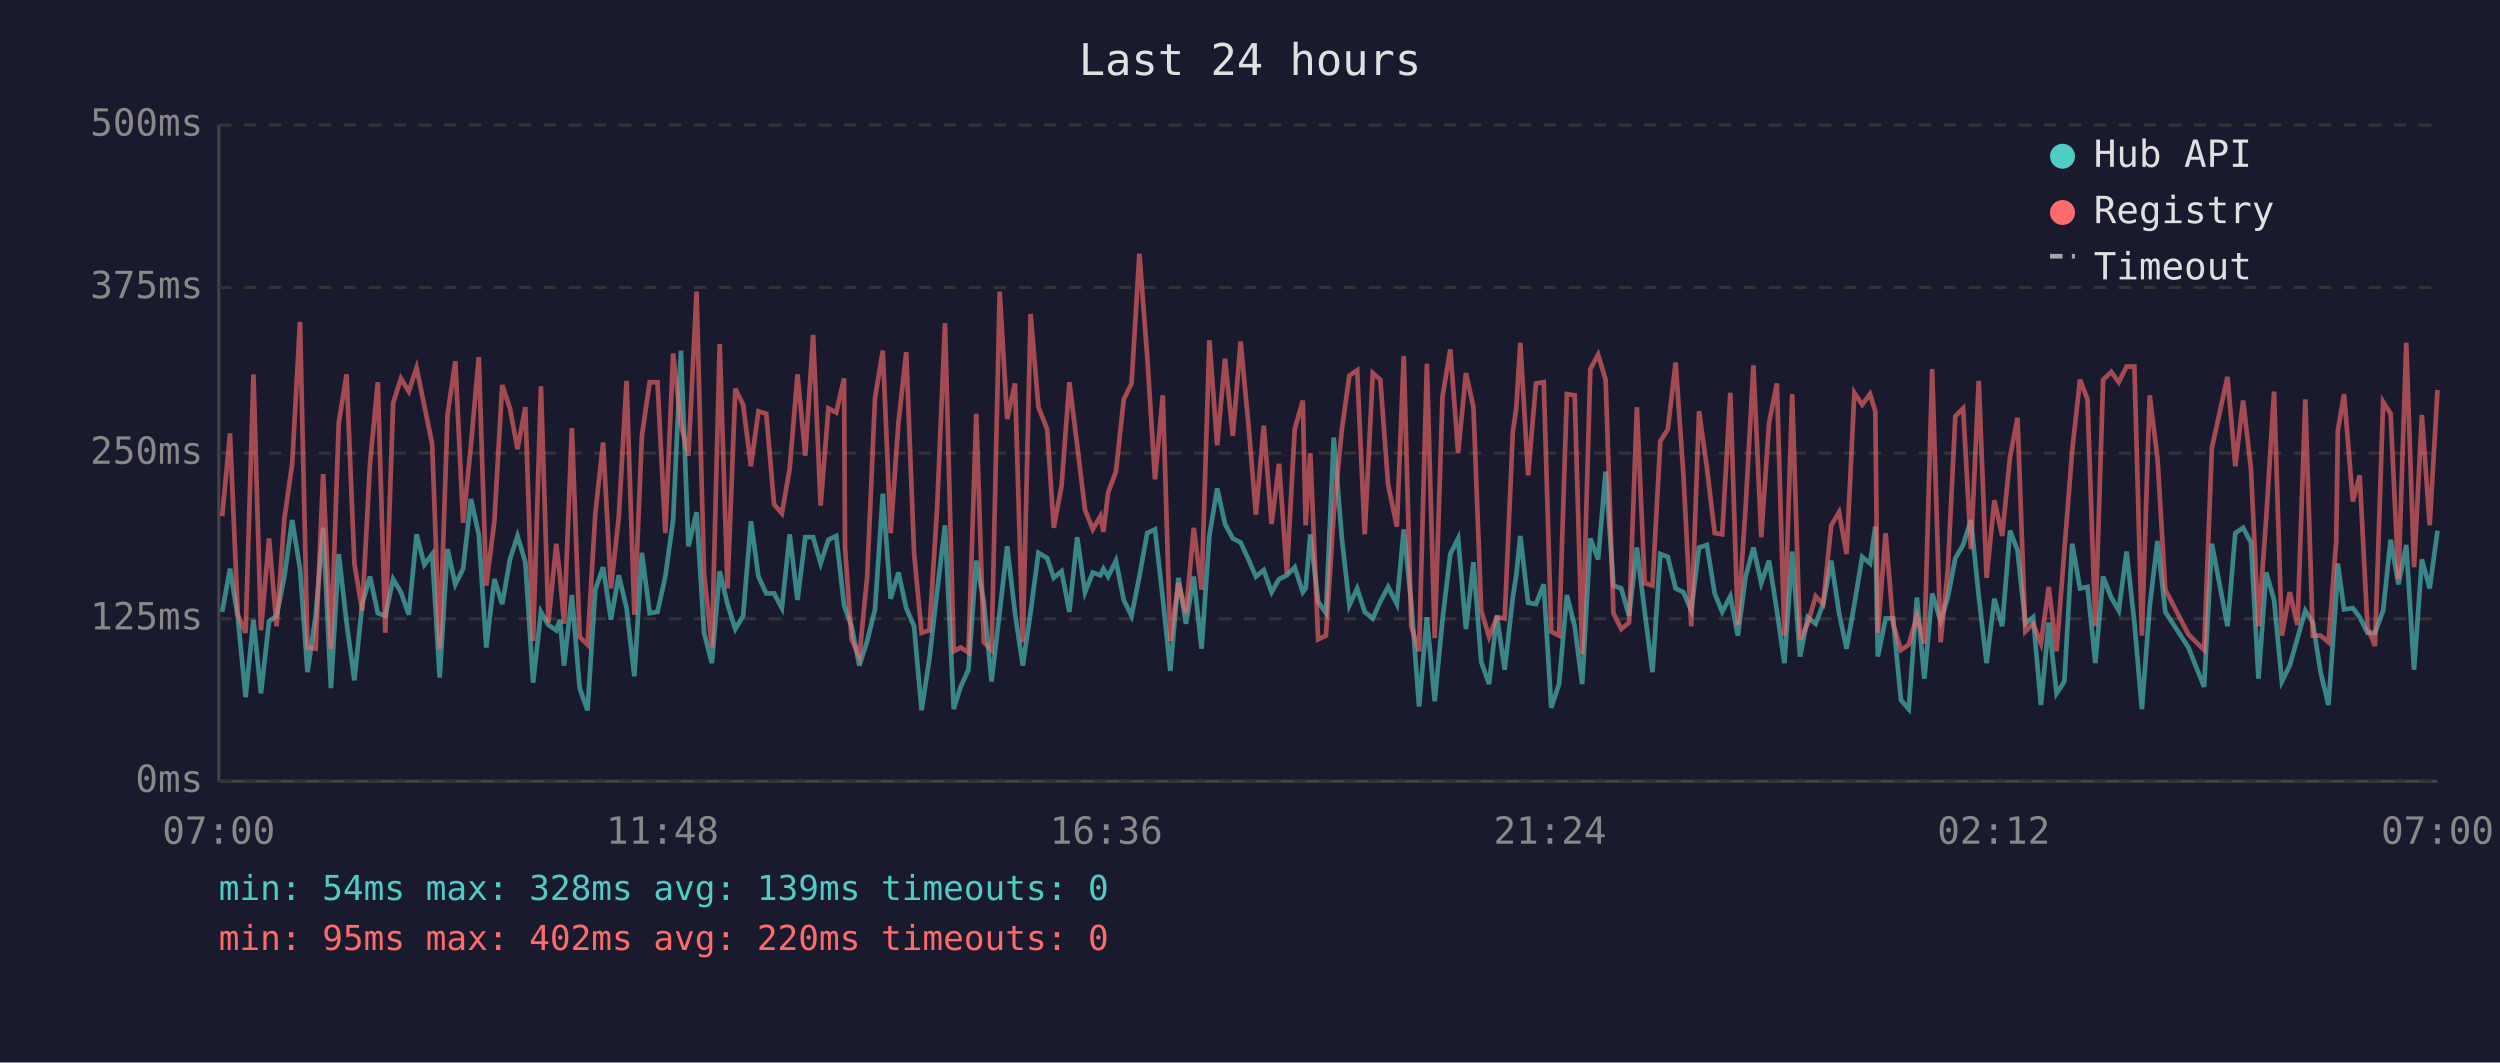
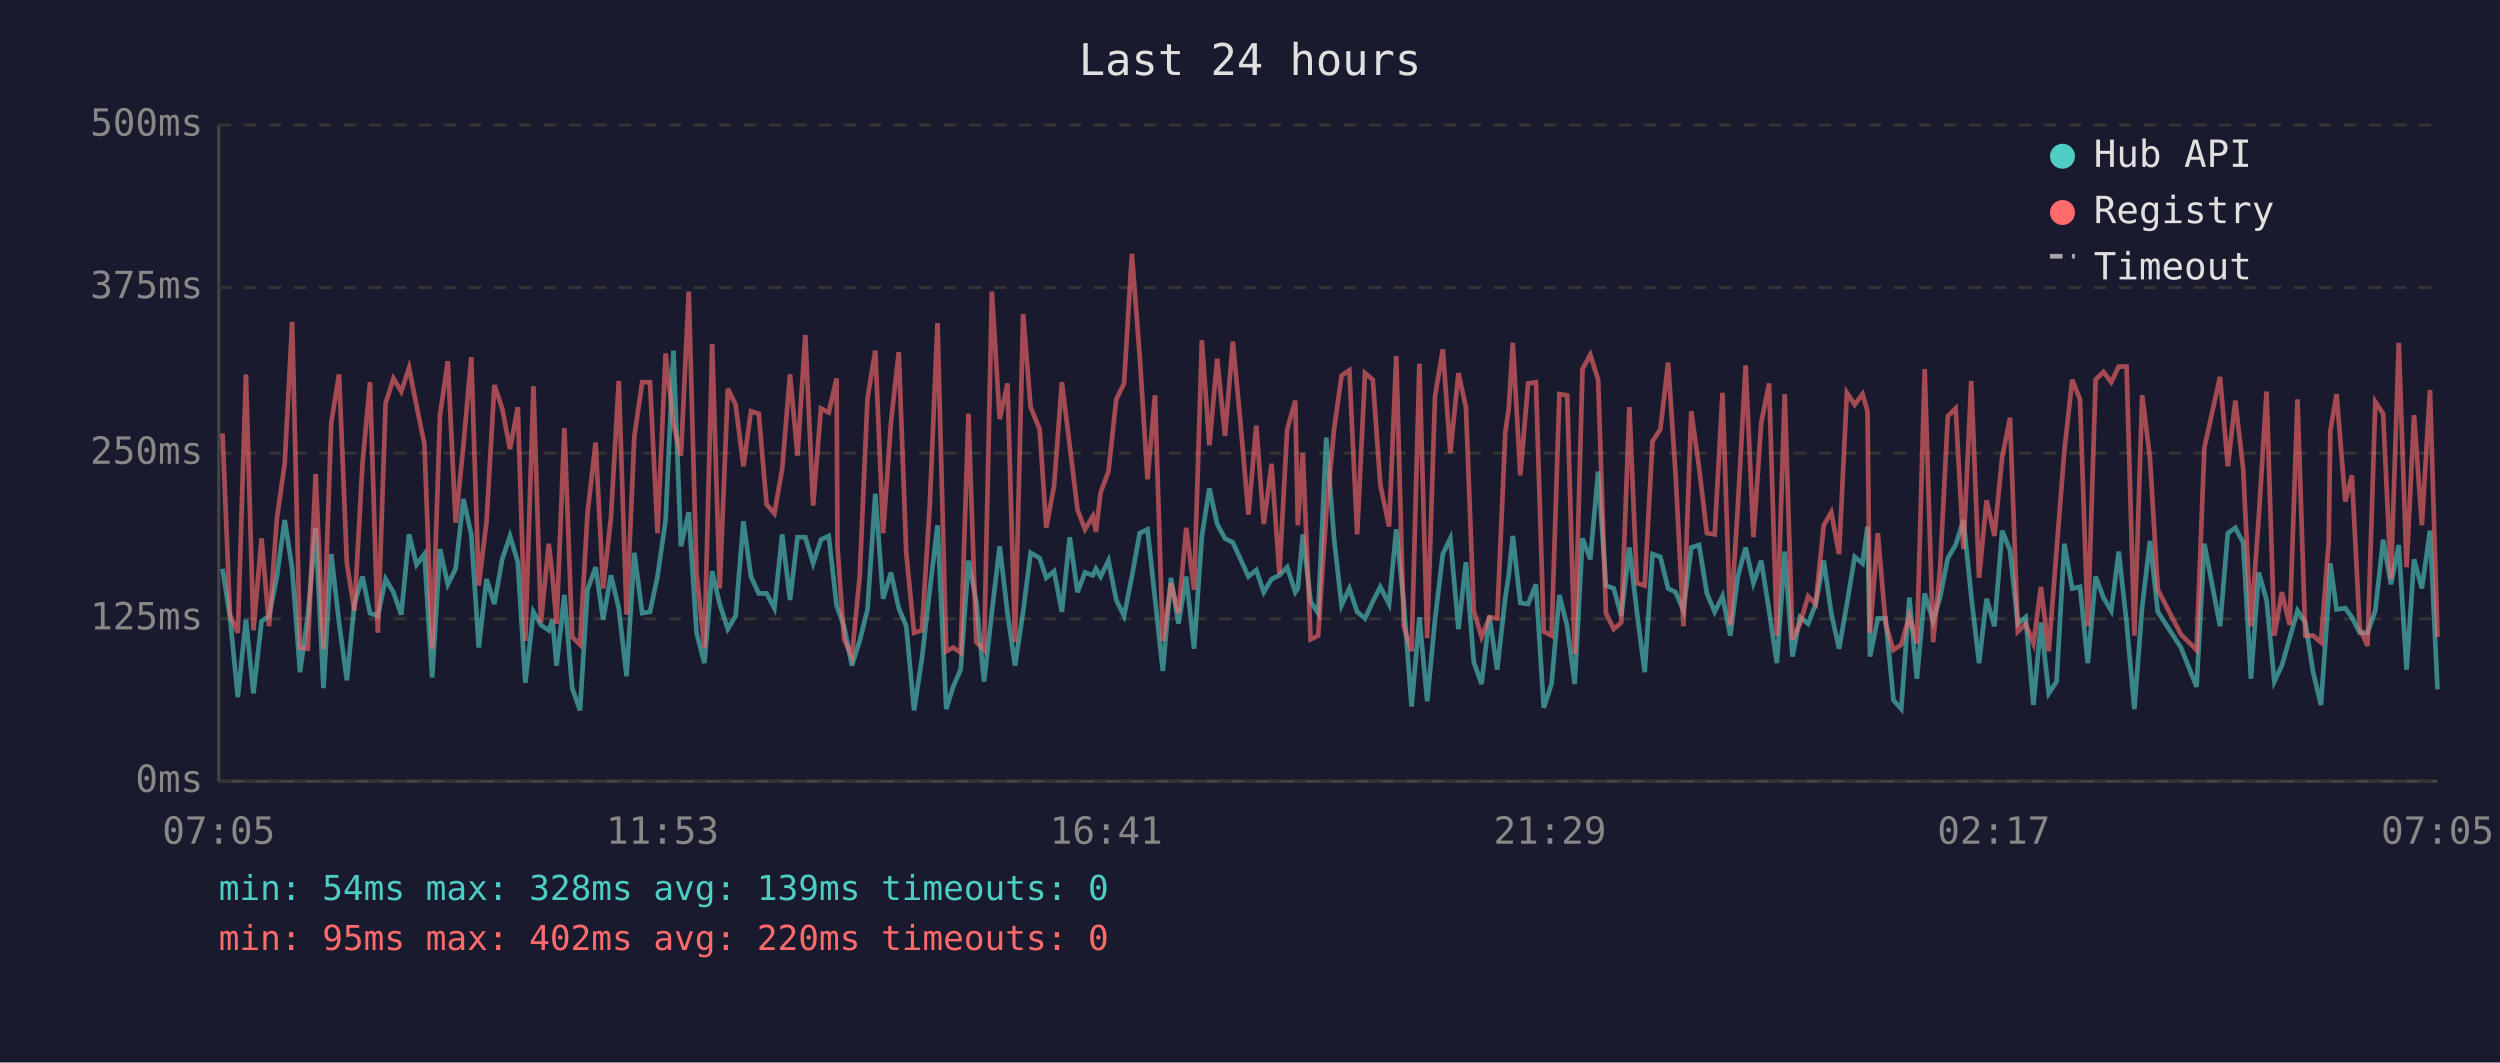
<svg xmlns="http://www.w3.org/2000/svg" viewBox="0 0 800 340" font-family="monospace" font-size="12">
  <rect width="800" height="340" fill="#1a1a2e" />
  <text x="400" y="24" fill="#e0e0e0" font-size="14" text-anchor="middle">Last 24 hours</text>
  <line x1="70" y1="40" x2="70" y2="250" stroke="#444" stroke-width="1" />
  <line x1="70" y1="250" x2="780" y2="250" stroke="#444" stroke-width="1" />
  <line x1="70" y1="250" x2="780" y2="250" stroke="#333" stroke-width="1" stroke-dasharray="4" />
  <text x="65" y="250" fill="#888" text-anchor="end" dominant-baseline="middle">0ms</text>
  <line x1="70" y1="198" x2="780" y2="198" stroke="#333" stroke-width="1" stroke-dasharray="4" />
  <text x="65" y="198" fill="#888" text-anchor="end" dominant-baseline="middle">125ms</text>
  <line x1="70" y1="145" x2="780" y2="145" stroke="#333" stroke-width="1" stroke-dasharray="4" />
  <text x="65" y="145" fill="#888" text-anchor="end" dominant-baseline="middle">250ms</text>
  <line x1="70" y1="92" x2="780" y2="92" stroke="#333" stroke-width="1" stroke-dasharray="4" />
  <text x="65" y="92" fill="#888" text-anchor="end" dominant-baseline="middle">375ms</text>
  <line x1="70" y1="40" x2="780" y2="40" stroke="#333" stroke-width="1" stroke-dasharray="4" />
  <text x="65" y="40" fill="#888" text-anchor="end" dominant-baseline="middle">500ms</text>
-   <text x="70" y="270" fill="#888" text-anchor="middle">07:00</text>
-   <text x="212" y="270" fill="#888" text-anchor="middle">11:48</text>
-   <text x="354" y="270" fill="#888" text-anchor="middle">16:36</text>
-   <text x="496" y="270" fill="#888" text-anchor="middle">21:24</text>
-   <text x="638" y="270" fill="#888" text-anchor="middle">02:12</text>
-   <text x="780" y="270" fill="#888" text-anchor="middle">07:00</text>
-   <polyline points="71.1,195.8 73.6,182.0 76.1,197.5 78.6,223.1 81.1,198.3 83.5,221.9 86.1,198.8 88.5,197.1 91.0,184.5 93.5,166.4 96.0,182.0 98.4,215.1 101.0,197.1 103.4,168.9 105.9,220.2 108.4,177.3 110.9,199.2 113.4,217.7 115.9,193.3 118.4,184.5 120.9,196.2 123.3,197.1 125.8,185.3 128.3,189.5 130.8,196.7 133.3,171.0 135.8,180.7 138.3,177.3 140.7,216.8 143.2,175.7 145.7,187.0 148.2,182.0 150.7,159.7 153.2,171.0 155.6,207.2 158.2,185.3 160.7,193.3 163.2,179.0 165.6,171.5 168.1,179.9 170.6,218.5 173.1,195.8 175.5,200.0 178.0,201.7 179.2,198.3 180.5,213.0 183.0,190.4 185.5,220.2 188.0,227.3 190.5,188.7 193.0,181.5 195.5,198.3 198.0,184.1 200.5,194.6 203.0,216.4 205.4,176.9 207.9,196.2 210.4,195.8 212.9,184.5 215.4,166.4 217.9,112.2 220.3,174.8 222.9,163.9 225.3,202.5 227.8,212.2 230.3,182.8 232.8,193.3 235.3,201.3 237.8,197.1 240.3,166.8 242.7,184.5 245.2,189.9 247.7,189.9 250.2,194.6 252.7,171.0 255.2,192.0 257.7,171.9 260.2,171.9 262.6,180.3 265.1,172.7 267.6,171.5 270.1,193.7 270.4,194.6 272.5,200.4 275.0,213.0 277.5,205.1 280.0,195.0 282.5,158.0 285.0,191.6 287.5,183.2 290.0,194.6 292.5,200.4 294.9,227.3 297.4,210.9 299.9,189.1 302.4,168.1 305.2,226.9 307.4,219.8 309.9,214.3 312.4,179.4 314.8,192.5 317.3,218.1 319.9,195.8 322.3,174.8 324.8,196.2 327.3,213.0 329.8,195.8 332.3,176.9 335.1,178.6 337.2,184.9 339.7,182.8 342.2,195.8 344.7,171.9 347.2,189.5 349.7,183.2 352.1,184.1 353.1,182.0 354.6,184.5 357.1,179.4 359.6,192.0 362.1,197.1 364.6,184.5 367.1,170.6 369.6,169.4 372.1,191.6 374.5,214.7 377.1,184.9 379.5,199.6 382.0,184.5 384.5,207.6 387.0,171.5 389.5,156.3 392.0,167.7 394.5,172.3 397.0,173.6 399.5,179.0 401.9,184.5 404.4,182.4 406.9,189.5 409.3,185.3 411.8,184.1 414.3,181.5 416.9,189.5 417.8,188.3 419.3,171.0 421.8,192.5 424.3,196.2 426.8,140.0 429.4,172.3 431.8,193.7 434.3,188.3 436.7,195.8 439.3,197.9 441.7,192.5 444.2,187.8 447.0,193.3 449.2,169.4 451.6,192.9 454.1,226.1 456.6,197.5 459.1,224.4 461.6,198.3 464.1,177.3 466.6,172.3 469.1,201.3 471.5,179.9 474.0,211.8 476.5,218.9 479.0,197.1 481.5,214.3 484.1,191.2 485.2,184.1 486.5,171.5 489.0,192.9 491.5,193.3 494.0,187.0 496.4,226.5 498.9,218.9 501.4,190.4 503.9,200.4 506.3,218.9 508.9,172.3 511.4,179.0 513.8,150.9 516.3,187.4 518.8,188.3 521.3,197.1 523.8,175.2 526.3,195.8 528.8,215.1 531.3,177.3 533.7,178.2 536.2,188.3 538.7,189.5 541.2,195.4 543.7,175.2 546.2,174.4 548.7,189.9 551.1,195.8 553.7,190.8 556.1,203.4 558.6,184.5 561.1,175.2 563.6,186.6 566.1,179.4 568.6,195.4 571.0,212.2 573.5,176.5 576.0,210.1 578.5,197.5 581.0,199.6 583.4,193.3 586.0,179.4 588.5,196.2 590.9,207.6 593.4,193.3 595.9,178.2 598.4,180.3 600.1,168.5 600.9,210.1 603.4,197.9 605.8,197.9 608.3,224.0 610.8,226.9 613.4,191.2 615.8,217.2 618.3,189.9 621.0,198.8 623.3,191.2 625.7,178.6 628.2,174.4 630.7,166.4 633.2,190.8 635.7,212.2 638.2,191.6 640.7,200.4 643.2,169.8 645.6,176.1 648.1,199.6 650.6,197.5 653.1,225.6 655.6,199.2 658.1,221.9 660.6,218.1 663.1,174.0 665.6,188.3 668.0,187.8 670.5,212.2 673.0,184.5 675.6,191.2 678.0,195.4 680.5,176.5 683.0,199.2 685.4,226.9 687.9,194.1 690.4,173.1 692.9,195.8 700.3,207.2 705.3,219.8 707.8,174.0 712.8,200.4 715.3,170.6 717.8,168.9 720.3,173.6 722.7,217.2 725.2,183.2 727.7,192.0 730.2,218.1 732.7,213.0 735.2,204.2 737.7,195.4 740.1,199.2 742.6,215.1 745.1,225.6 747.6,190.4 748.1,180.3 750.1,195.0 752.9,194.6 755.1,197.5 757.6,202.5 760.0,202.5 762.6,195.4 765.0,172.7 767.5,187.0 770.0,174.4 772.5,214.3 775.0,179.0 777.5,188.3 780.0,169.8" fill="none" stroke="#4ecdc4" stroke-width="1.5" opacity="0.6" />
-   <polyline points="71.1,165.2 73.6,138.7 76.1,196.7 78.6,202.5 81.1,119.8 83.5,201.7 86.1,172.3 88.5,200.4 91.0,166.0 93.5,148.4 96.0,103.0 98.4,207.2 101.0,207.6 103.4,151.7 105.9,207.6 108.4,135.3 110.9,119.8 113.4,180.3 115.9,195.4 118.4,148.4 120.9,122.3 123.3,202.5 125.8,129.0 128.3,121.1 130.8,125.3 133.3,117.7 135.8,129.9 138.3,142.1 140.7,207.6 143.2,132.8 145.7,115.6 148.2,167.3 150.7,142.5 153.2,114.3 155.6,187.4 158.2,166.8 160.7,123.2 163.2,130.7 165.6,143.7 168.1,130.3 170.6,205.1 173.1,123.6 175.5,199.2 178.0,174.0 179.2,184.5 180.5,199.6 183.0,137.0 185.5,203.8 188.0,206.3 190.5,164.3 193.0,141.6 195.5,188.3 198.0,165.6 200.5,121.9 203.0,196.7 205.4,139.5 207.9,122.3 210.4,122.3 212.9,170.6 215.4,113.1 217.9,135.8 220.3,145.8 222.9,93.3 225.3,183.6 227.8,207.2 230.3,110.1 232.8,188.3 235.3,124.4 237.8,129.5 240.3,149.2 242.7,131.6 245.2,132.4 247.7,161.4 250.2,164.3 252.7,150.0 255.2,119.8 257.7,145.8 260.2,107.2 262.6,161.8 265.1,130.7 267.6,132.0 270.1,121.1 270.4,175.2 272.5,204.6 275.0,210.1 277.5,184.5 280.0,127.4 282.5,112.2 285.0,170.6 287.5,135.3 290.0,112.7 292.5,176.9 294.9,202.5 297.4,201.7 299.9,162.2 302.4,103.4 305.2,208.4 307.4,207.2 309.9,208.8 312.4,132.4 314.8,205.5 317.3,208.0 319.9,93.3 322.3,134.1 324.8,122.7 327.3,205.5 329.8,100.5 332.3,130.3 335.1,137.4 337.2,168.9 339.7,155.5 342.2,122.3 344.7,142.5 347.2,163.1 349.7,169.4 352.1,165.2 353.1,170.2 354.6,157.6 357.1,150.9 359.6,127.8 362.1,122.7 364.6,81.2 367.1,113.9 369.6,153.4 372.1,126.5 374.5,205.1 377.1,186.6 379.5,196.2 382.0,168.9 384.5,188.7 387.0,108.9 389.5,142.5 392.0,114.8 394.5,139.5 397.0,109.3 399.5,135.8 401.9,164.7 404.4,136.2 406.9,167.7 409.3,148.4 411.8,183.6 414.3,137.4 416.9,128.2 417.8,168.1 419.3,145.0 421.8,204.6 424.3,203.4 426.8,164.3 429.4,137.4 431.8,120.2 434.3,118.5 436.7,171.0 439.3,119.4 441.7,121.5 444.2,155.1 447.0,168.5 449.2,113.9 451.6,200.4 454.1,208.4 456.6,116.4 459.1,204.2 461.6,126.9 464.1,111.8 466.6,145.0 469.1,119.4 471.5,130.3 474.0,195.4 476.5,203.8 479.0,197.5 481.5,197.9 484.1,138.3 485.2,130.7 486.5,109.7 489.0,152.1 491.5,122.7 494.0,122.3 496.4,202.1 498.9,203.4 501.4,126.1 503.9,126.5 506.3,209.3 508.9,118.1 511.4,113.5 513.8,121.5 516.3,196.2 518.8,201.3 521.3,199.2 523.8,130.3 526.3,186.6 528.8,187.4 531.3,141.2 533.7,137.4 536.2,116.0 538.7,152.1 541.2,200.4 543.7,131.6 546.2,149.6 548.7,170.6 551.1,171.0 553.7,125.7 556.1,200.0 558.6,162.2 561.1,116.9 563.6,171.9 566.1,135.3 568.6,122.7 571.0,203.4 573.5,126.1 576.0,204.6 578.5,199.6 581.0,190.8 583.4,193.3 586.0,168.1 588.5,163.9 590.9,177.3 593.4,125.7 595.9,129.5 598.4,126.1 600.1,131.6 600.9,202.5 603.4,170.6 605.8,199.6 608.3,208.0 610.8,206.3 613.4,197.1 615.8,205.9 618.3,118.1 621.0,205.5 623.3,182.4 625.7,133.2 628.2,130.7 630.7,175.7 633.2,121.9 635.7,184.9 638.2,160.1 640.7,171.5 643.2,146.3 645.6,133.7 648.1,202.1 650.6,199.6 653.1,205.9 655.6,187.8 658.1,208.4 660.6,176.1 663.1,144.2 665.6,121.5 668.0,127.8 670.5,200.4 673.0,121.5 675.6,119.0 678.0,122.3 680.5,117.3 683.0,117.3 685.4,203.4 687.9,126.5 690.4,146.7 692.9,188.7 700.3,203.0 705.3,208.0 707.8,143.3 712.8,120.6 715.3,149.2 717.8,128.2 720.3,150.0 722.7,200.4 725.2,165.6 727.7,125.3 730.2,203.4 732.7,189.5 735.2,200.0 737.7,127.8 740.1,203.4 742.6,203.4 745.1,205.5 747.6,173.1 748.1,137.9 750.1,126.1 752.9,160.5 755.1,152.1 757.6,200.9 760.0,206.7 762.6,128.6 765.0,132.4 767.5,185.3 770.0,109.7 772.5,181.5 775.0,132.8 777.5,168.1 780.0,124.8" fill="none" stroke="#ff6b6b" stroke-width="1.5" opacity="0.6" />
+   <text x="70" y="270" fill="#888" text-anchor="middle">07:05</text>
+   <text x="212" y="270" fill="#888" text-anchor="middle">11:53</text>
+   <text x="354" y="270" fill="#888" text-anchor="middle">16:41</text>
+   <text x="496" y="270" fill="#888" text-anchor="middle">21:29</text>
+   <text x="638" y="270" fill="#888" text-anchor="middle">02:17</text>
+   <text x="780" y="270" fill="#888" text-anchor="middle">07:05</text>
+   <polyline points="71.2,182.0 73.6,197.5 76.1,223.1 78.7,198.3 81.1,221.9 83.7,198.8 86.1,197.1 88.6,184.5 91.1,166.4 93.5,182.0 96.0,215.1 98.5,197.1 101.0,168.9 103.5,220.2 106.0,177.3 108.5,199.2 111.0,217.7 113.4,193.3 116.0,184.5 118.4,196.2 120.9,197.1 123.4,185.3 125.9,189.5 128.4,196.7 130.9,171.0 133.3,180.7 135.8,177.3 138.3,216.8 140.8,175.7 143.3,187.0 145.8,182.0 148.3,159.7 150.8,171.0 153.2,207.2 155.7,185.3 158.2,193.3 160.7,179.0 163.2,171.5 165.7,179.9 168.1,218.5 170.7,195.8 173.1,200.0 175.6,201.7 176.8,198.3 178.1,213.0 180.6,190.4 183.1,220.2 185.6,227.3 188.0,188.7 190.6,181.5 193.0,198.3 195.5,184.1 198.0,194.6 200.5,216.4 203.0,176.9 205.5,196.2 208.0,195.8 210.4,184.5 213.0,166.4 215.5,112.2 217.9,174.8 220.4,163.9 222.9,202.5 225.4,212.2 227.9,182.8 230.3,193.3 232.9,201.3 235.4,197.1 237.9,166.8 240.3,184.5 242.8,189.9 245.3,189.9 247.8,194.6 250.3,171.0 252.8,192.0 255.2,171.9 257.7,171.9 260.2,180.3 262.7,172.7 265.2,171.5 267.7,193.7 268.0,194.6 270.1,200.4 272.6,213.0 275.1,205.1 277.6,195.0 280.1,158.0 282.6,191.6 285.1,183.2 287.6,194.6 290.0,200.4 292.5,227.3 295.0,210.9 297.5,189.1 300.0,168.1 302.8,226.9 305.0,219.8 307.4,214.3 309.9,179.4 312.4,192.5 314.9,218.1 317.4,195.8 319.9,174.8 322.4,196.2 324.8,213.0 327.4,195.8 329.8,176.9 332.7,178.6 334.8,184.9 337.3,182.8 339.8,195.8 342.3,171.9 344.8,189.5 347.2,183.2 349.7,184.1 350.7,182.0 352.2,184.5 354.7,179.4 357.2,192.0 359.7,197.1 362.2,184.5 364.7,170.6 367.2,169.4 369.6,191.6 372.1,214.7 374.7,184.9 377.1,199.6 379.6,184.5 382.1,207.6 384.6,171.5 387.0,156.3 389.5,167.7 392.0,172.3 394.5,173.6 397.0,179.0 399.5,184.5 402.0,182.4 404.4,189.5 406.9,185.3 409.4,184.1 411.9,181.5 414.5,189.5 415.3,188.3 416.9,171.0 419.4,192.5 421.8,196.2 424.4,140.0 426.9,172.3 429.3,193.7 431.8,188.3 434.3,195.8 436.8,197.9 439.3,192.5 441.7,187.8 444.5,193.3 446.8,169.4 449.2,192.9 451.7,226.1 454.2,197.5 456.7,224.4 459.2,198.3 461.7,177.3 464.1,172.3 466.7,201.3 469.1,179.9 471.6,211.8 474.1,218.9 476.6,197.1 479.1,214.3 481.7,191.2 482.8,184.1 484.1,171.5 486.5,192.9 489.0,193.3 491.5,187.0 494.0,226.5 496.5,218.9 499.0,190.4 501.5,200.4 503.9,218.9 506.4,172.3 508.9,179.0 511.4,150.9 513.9,187.4 516.4,188.3 518.8,197.1 521.4,175.2 523.8,195.8 526.3,215.1 528.8,177.3 531.3,178.2 533.8,188.3 536.2,189.5 538.7,195.4 541.2,175.2 543.7,174.4 546.2,189.9 548.7,195.8 551.2,190.8 553.7,203.4 556.1,184.5 558.6,175.2 561.1,186.6 563.6,179.4 566.1,195.4 568.6,212.2 571.1,176.5 573.6,210.1 576.0,197.5 578.6,199.6 581.0,193.3 583.6,179.4 586.0,196.2 588.5,207.6 591.0,193.3 593.5,178.2 596.0,180.3 597.6,168.5 598.4,210.1 600.9,197.9 603.4,197.9 605.9,224.0 608.4,226.9 611.0,191.2 613.4,217.2 615.9,189.9 618.6,198.8 620.8,191.2 623.3,178.6 625.8,174.4 628.3,166.4 630.8,190.8 633.3,212.2 635.7,191.6 638.2,200.4 640.7,169.8 643.2,176.1 645.7,199.6 648.2,197.5 650.7,225.6 653.1,199.2 655.6,221.9 658.1,218.1 660.6,174.0 663.1,188.3 665.6,187.8 668.1,212.2 670.6,184.5 673.1,191.2 675.6,195.4 678.0,176.5 680.5,199.2 683.0,226.9 685.5,194.1 688.0,173.1 690.5,195.8 697.9,207.2 702.9,219.8 705.4,174.0 710.4,200.4 712.9,170.6 715.3,168.9 717.8,173.6 720.3,217.2 722.8,183.2 725.3,192.0 727.8,218.1 730.2,213.0 732.7,204.2 735.2,195.4 737.7,199.2 740.2,215.1 742.7,225.6 745.2,190.4 745.7,180.3 747.7,195.0 750.5,194.6 752.6,197.5 755.1,202.5 757.6,202.5 760.1,195.4 762.6,172.7 765.1,187.0 767.6,174.4 770.1,214.3 772.5,179.0 775.0,188.3 777.6,169.8 780.0,220.6" fill="none" stroke="#4ecdc4" stroke-width="1.5" opacity="0.6" />
+   <polyline points="71.2,138.7 73.6,196.7 76.1,202.5 78.7,119.8 81.1,201.7 83.7,172.3 86.1,200.4 88.6,166.0 91.1,148.4 93.5,103.0 96.0,207.2 98.5,207.6 101.0,151.7 103.5,207.6 106.0,135.3 108.5,119.8 111.0,180.3 113.4,195.4 116.0,148.4 118.4,122.3 120.9,202.5 123.4,129.0 125.9,121.1 128.4,125.3 130.9,117.7 133.3,129.9 135.8,142.1 138.3,207.6 140.8,132.8 143.3,115.6 145.8,167.3 148.3,142.5 150.8,114.3 153.2,187.4 155.7,166.8 158.2,123.2 160.7,130.7 163.2,143.7 165.7,130.3 168.1,205.1 170.7,123.6 173.1,199.2 175.6,174.0 176.8,184.5 178.1,199.6 180.6,137.0 183.1,203.8 185.6,206.3 188.0,164.3 190.6,141.6 193.0,188.3 195.5,165.6 198.0,121.9 200.5,196.7 203.0,139.5 205.5,122.3 208.0,122.3 210.4,170.6 213.0,113.1 215.5,135.8 217.9,145.8 220.4,93.3 222.9,183.6 225.4,207.2 227.9,110.1 230.3,188.3 232.9,124.4 235.4,129.5 237.9,149.2 240.3,131.6 242.8,132.4 245.3,161.4 247.8,164.3 250.3,150.0 252.8,119.8 255.2,145.8 257.7,107.2 260.2,161.8 262.7,130.7 265.2,132.0 267.7,121.1 268.0,175.2 270.1,204.6 272.6,210.1 275.1,184.5 277.6,127.4 280.1,112.2 282.6,170.6 285.1,135.3 287.6,112.7 290.0,176.9 292.5,202.5 295.0,201.7 297.5,162.2 300.0,103.4 302.8,208.4 305.0,207.2 307.4,208.8 309.9,132.4 312.4,205.5 314.9,208.0 317.4,93.3 319.9,134.1 322.4,122.7 324.8,205.5 327.4,100.5 329.8,130.3 332.7,137.4 334.8,168.9 337.3,155.5 339.8,122.3 342.3,142.5 344.8,163.1 347.2,169.4 349.7,165.2 350.7,170.2 352.2,157.6 354.7,150.9 357.2,127.8 359.7,122.7 362.2,81.2 364.7,113.9 367.2,153.4 369.6,126.5 372.1,205.1 374.7,186.6 377.1,196.2 379.6,168.9 382.1,188.7 384.6,108.9 387.0,142.5 389.5,114.8 392.0,139.5 394.5,109.3 397.0,135.8 399.5,164.7 402.0,136.2 404.4,167.7 406.9,148.4 409.4,183.6 411.9,137.4 414.5,128.2 415.3,168.1 416.9,145.0 419.4,204.6 421.8,203.4 424.4,164.3 426.9,137.4 429.3,120.2 431.8,118.5 434.3,171.0 436.8,119.4 439.3,121.5 441.7,155.1 444.5,168.5 446.8,113.9 449.2,200.4 451.7,208.4 454.2,116.4 456.7,204.2 459.2,126.9 461.7,111.8 464.1,145.0 466.7,119.4 469.1,130.3 471.6,195.4 474.1,203.8 476.6,197.5 479.1,197.9 481.7,138.3 482.8,130.7 484.1,109.7 486.5,152.1 489.0,122.7 491.5,122.3 494.0,202.1 496.5,203.4 499.0,126.1 501.5,126.5 503.9,209.3 506.4,118.1 508.9,113.5 511.4,121.5 513.9,196.2 516.4,201.3 518.8,199.2 521.4,130.3 523.8,186.6 526.3,187.4 528.8,141.2 531.3,137.4 533.8,116.0 536.2,152.1 538.7,200.4 541.2,131.6 543.7,149.6 546.2,170.6 548.7,171.0 551.2,125.7 553.7,200.0 556.1,162.2 558.6,116.9 561.1,171.9 563.6,135.3 566.1,122.7 568.6,203.4 571.1,126.1 573.6,204.6 576.0,199.6 578.6,190.8 581.0,193.3 583.6,168.1 586.0,163.9 588.5,177.3 591.0,125.7 593.5,129.5 596.0,126.1 597.6,131.6 598.4,202.5 600.9,170.6 603.4,199.6 605.9,208.0 608.4,206.3 611.0,197.1 613.4,205.9 615.9,118.1 618.6,205.5 620.8,182.4 623.3,133.2 625.8,130.7 628.3,175.7 630.8,121.9 633.3,184.9 635.7,160.1 638.2,171.5 640.7,146.3 643.2,133.7 645.7,202.1 648.2,199.6 650.7,205.9 653.1,187.8 655.6,208.4 658.1,176.1 660.6,144.2 663.1,121.5 665.6,127.8 668.1,200.4 670.6,121.5 673.1,119.0 675.6,122.3 678.0,117.3 680.5,117.3 683.0,203.4 685.5,126.5 688.0,146.7 690.5,188.7 697.9,203.0 702.9,208.0 705.4,143.3 710.4,120.6 712.9,149.2 715.3,128.2 717.8,150.0 720.3,200.4 722.8,165.6 725.3,125.3 727.8,203.4 730.2,189.5 732.7,200.0 735.2,127.8 737.7,203.4 740.2,203.4 742.7,205.5 745.2,173.1 745.7,137.9 747.7,126.1 750.5,160.5 752.6,152.1 755.1,200.9 757.6,206.7 760.1,128.6 762.6,132.4 765.1,185.3 767.6,109.7 770.1,181.5 772.5,132.8 775.0,168.1 777.6,124.8 780.0,203.8" fill="none" stroke="#ff6b6b" stroke-width="1.5" opacity="0.6" />
  <circle cx="660" cy="50" r="4" fill="#4ecdc4" />
  <text x="670" y="50" fill="#e0e0e0" dominant-baseline="middle">Hub API</text>
  <circle cx="660" cy="68" r="4" fill="#ff6b6b" />
  <text x="670" y="68" fill="#e0e0e0" dominant-baseline="middle">Registry</text>
  <line x1="656" y1="82" x2="664" y2="82" stroke="#e0e0e0" stroke-width="1.5" stroke-dasharray="4,3" opacity="0.7" />
  <text x="670" y="86" fill="#e0e0e0" dominant-baseline="middle">Timeout</text>
  <text x="70" y="288" fill="#4ecdc4" font-size="11">min: 54ms  max: 328ms  avg: 139ms  timeouts: 0</text>
  <text x="70" y="304" fill="#ff6b6b" font-size="11">min: 95ms  max: 402ms  avg: 220ms  timeouts: 0</text>
</svg>
